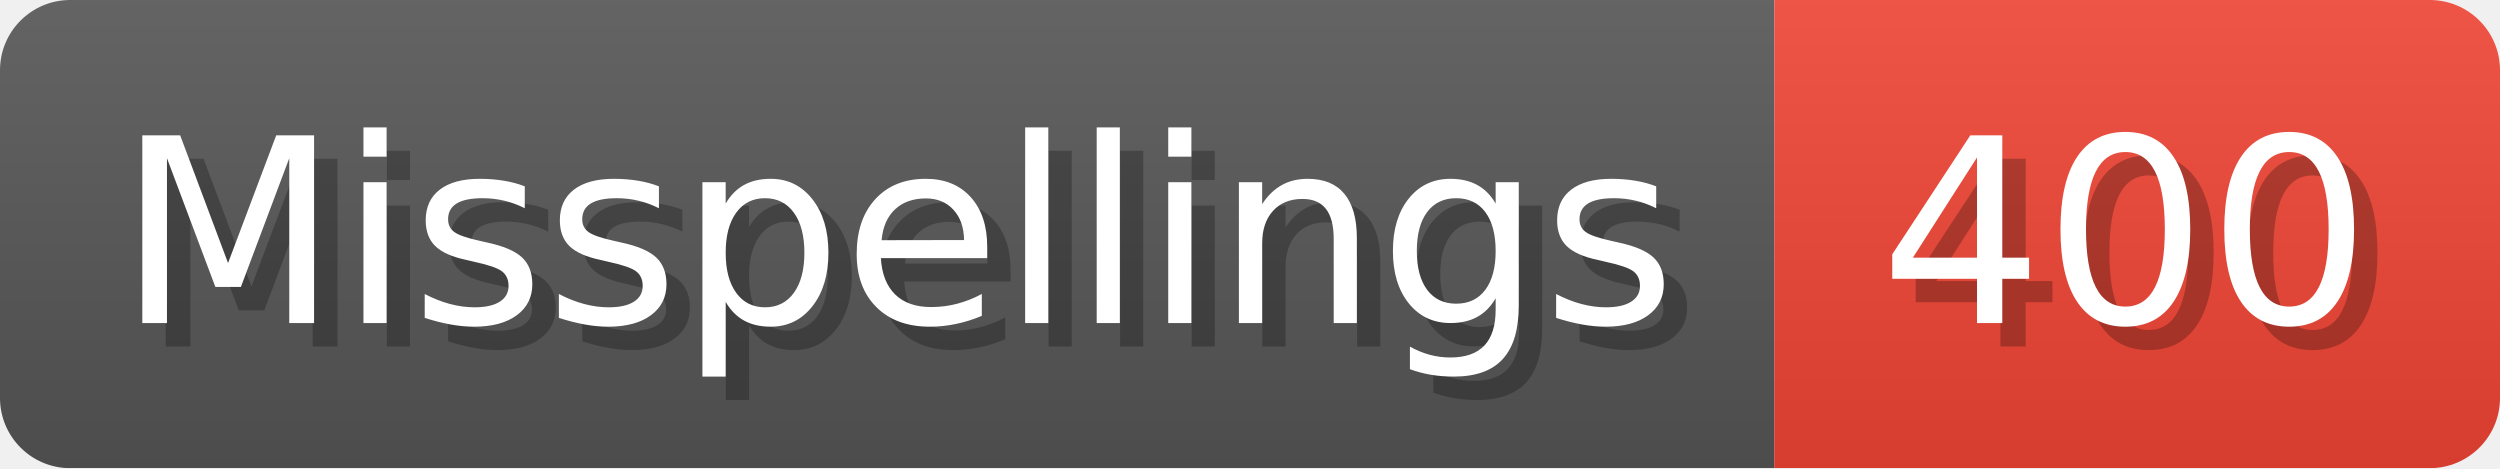
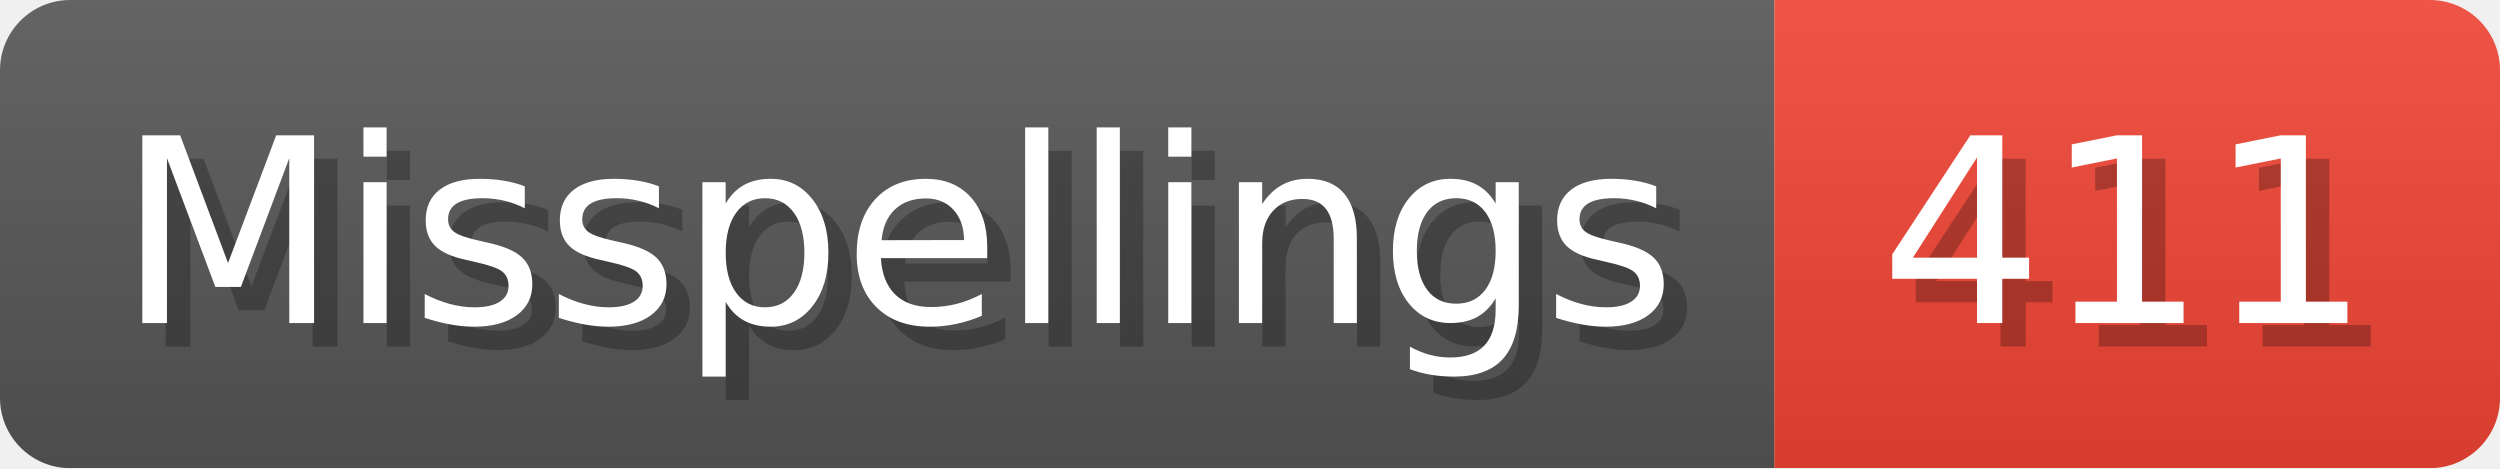
- <svg xmlns="http://www.w3.org/2000/svg" width="106.8" height="20" viewBox="0 0 1068 200" role="img" aria-label="Misspellings: 400">
+ <svg xmlns="http://www.w3.org/2000/svg" width="106.8" height="20" viewBox="0 0 1068 200" role="img" aria-label="Misspellings: 411">
  <linearGradient id="a" x2="0" y2="100%">
    <stop offset="0" stop-opacity=".1" stop-color="#EEE" />
    <stop offset="1" stop-opacity=".1" />
  </linearGradient>
  <mask id="m">
    <rect width="1068" height="200" rx="30" fill="#FFF" />
  </mask>
  <g mask="url(#m)">
    <rect width="758" height="200" fill="#555" />
    <rect width="310" height="200" fill="#E43" x="758" />
    <rect width="1068" height="200" fill="url(#a)" />
  </g>
  <g aria-hidden="true" fill="#fff" text-anchor="start" font-family="Verdana,DejaVu Sans,sans-serif" font-size="110">
    <text x="60" y="148" textLength="658" fill="#000" opacity="0.25">Misspellings</text>
    <text x="50" y="138" textLength="658">Misspellings</text>
-     <text x="813" y="148" textLength="210" fill="#000" opacity="0.25">400</text>
-     <text x="803" y="138" textLength="210">400</text>
+     <text x="813" y="148" textLength="210" fill="#000" opacity="0.25">411</text>
+     <text x="803" y="138" textLength="210">411</text>
  </g>
</svg>
